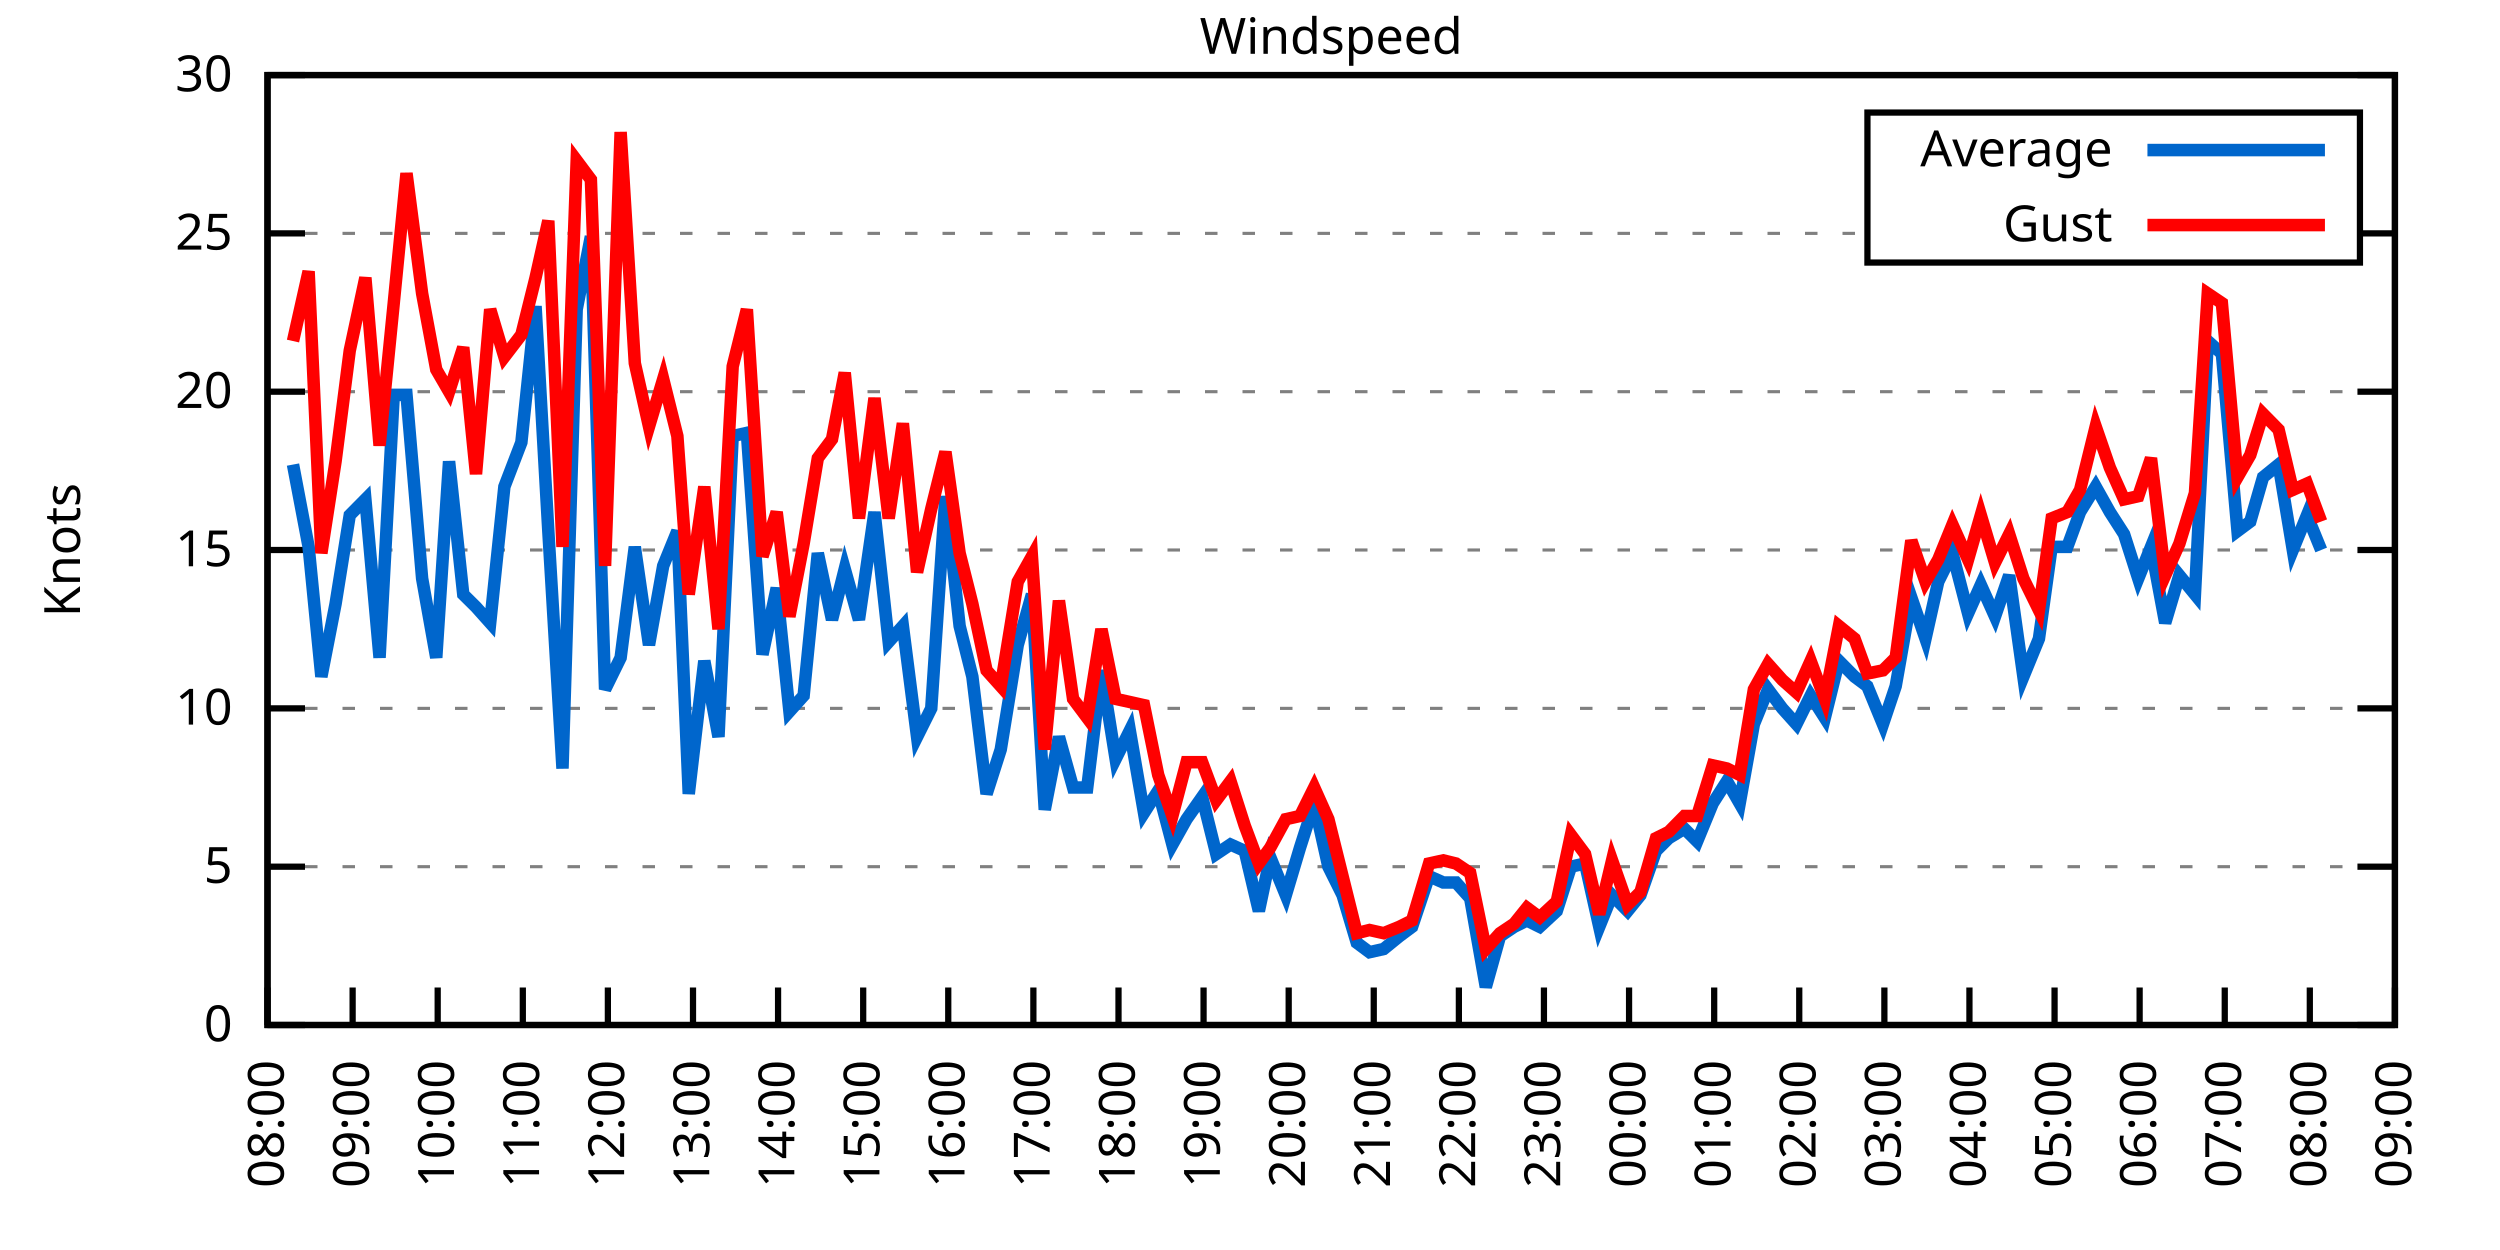
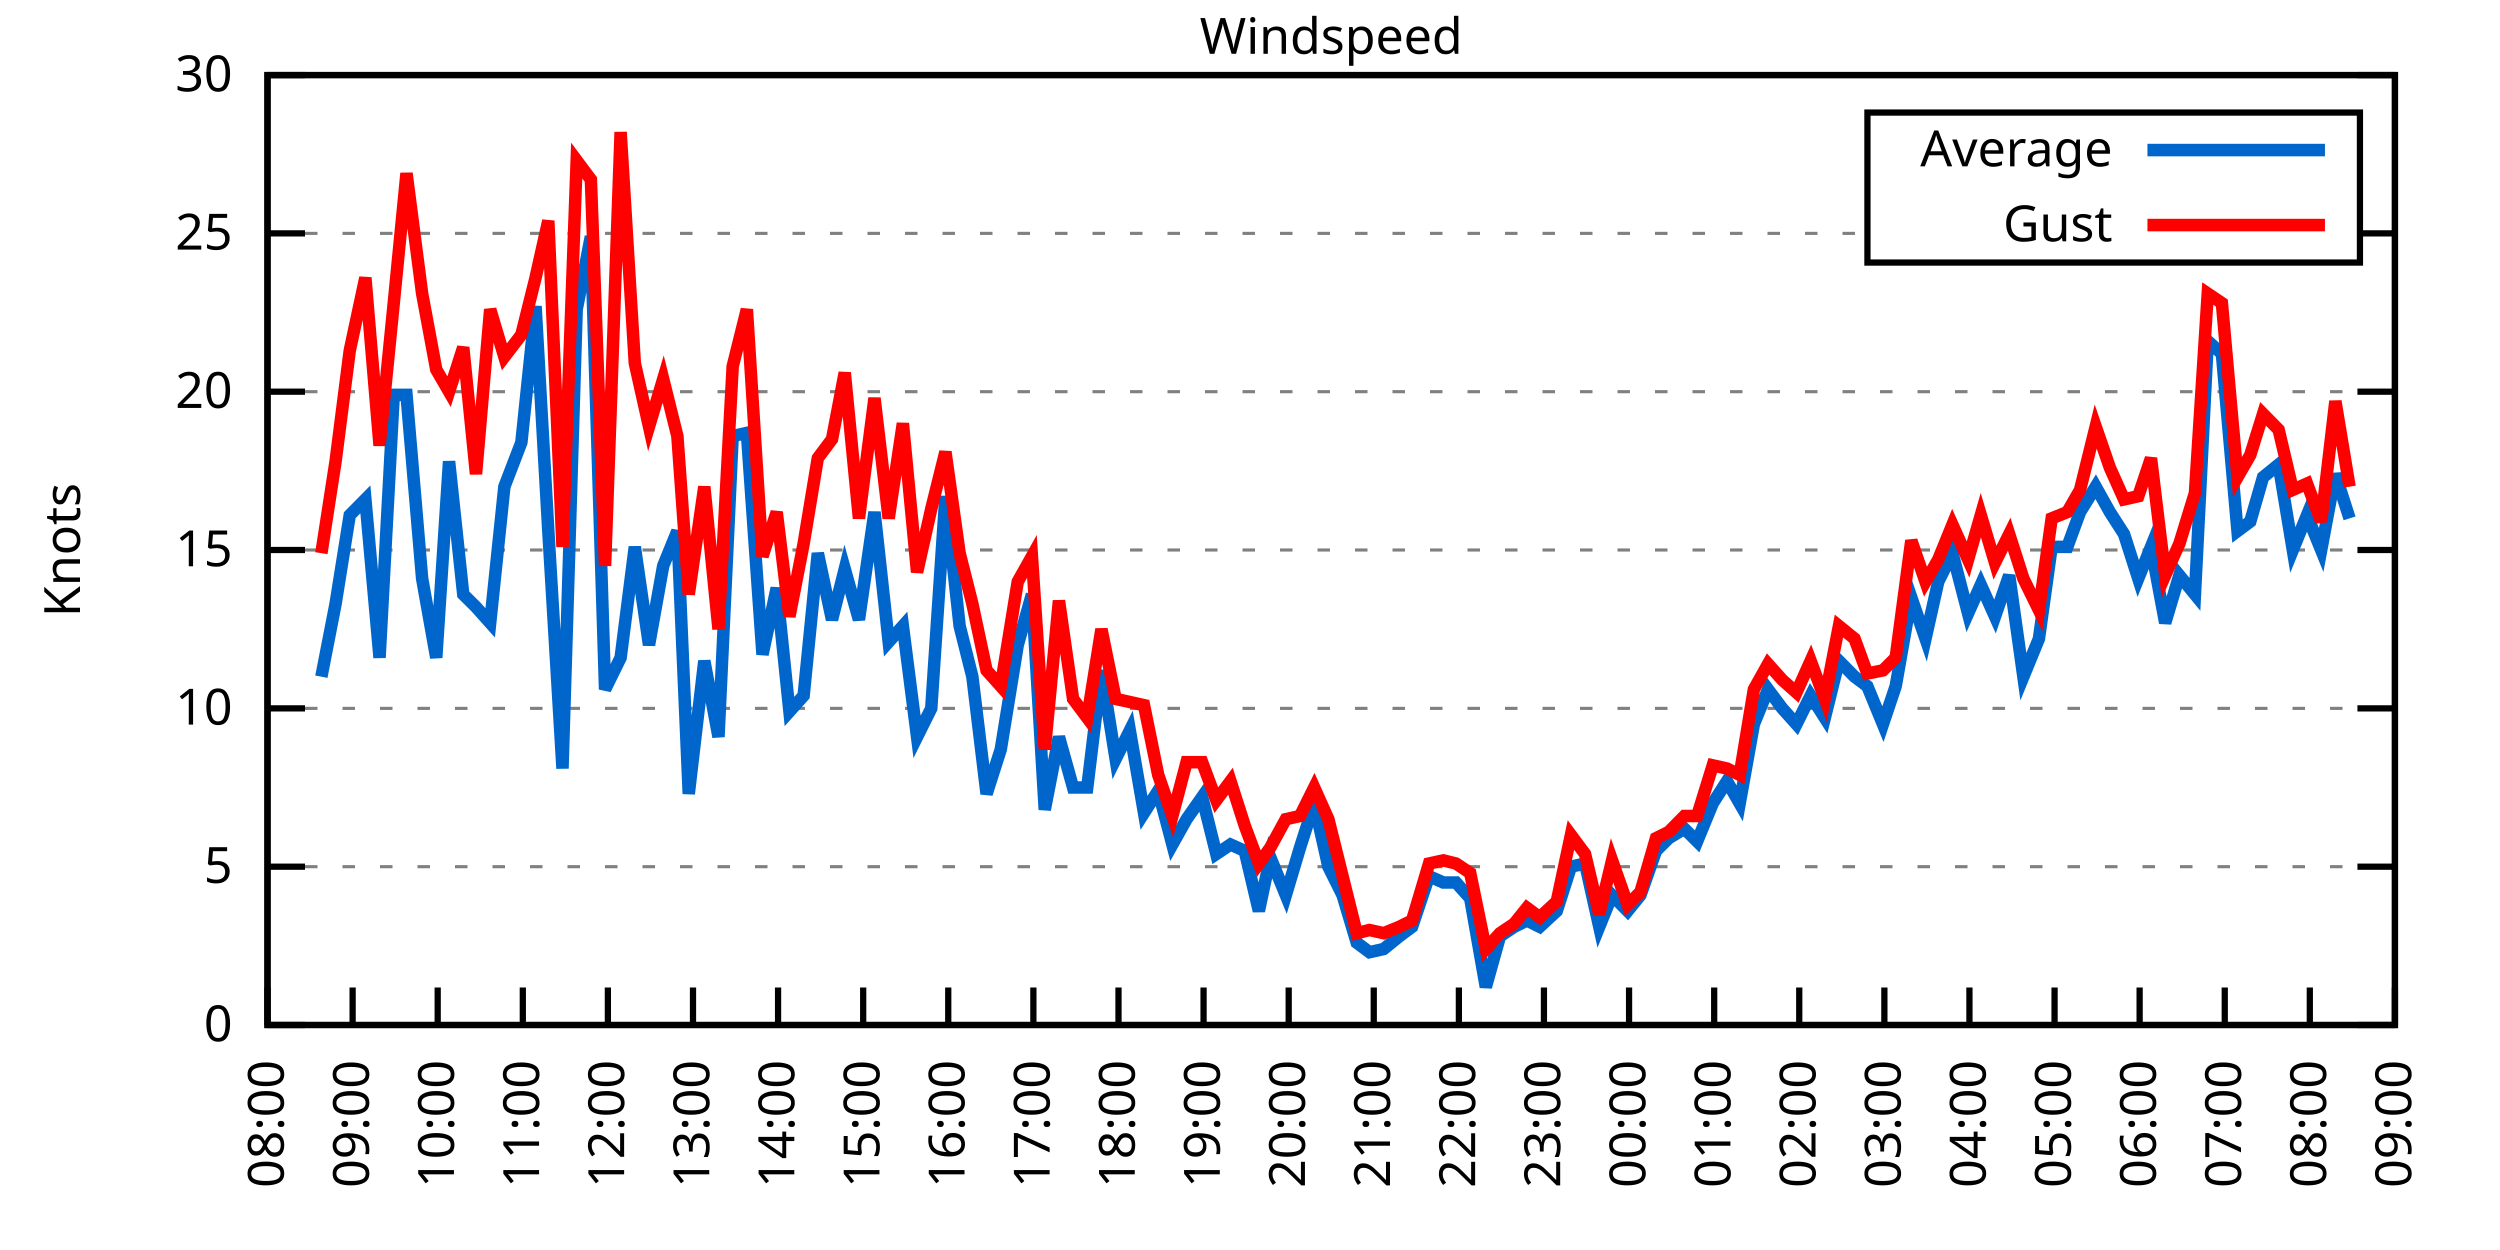
<svg xmlns="http://www.w3.org/2000/svg" xmlns:xlink="http://www.w3.org/1999/xlink" width="400" height="200" viewBox="0 0 400 200">
  <g id="gnuplot_canvas">
    <rect x="0" y="0" width="400" height="200" fill="none" />
    <defs>
      <circle id="gpDot" r="0.5" stroke-width="0.5" stroke="currentColor" />
      <path id="gpPt0" stroke-width="0.333" stroke="currentColor" d="M-1,0 h2 M0,-1 v2" />
      <path id="gpPt1" stroke-width="0.333" stroke="currentColor" d="M-1,-1 L1,1 M1,-1 L-1,1" />
      <path id="gpPt2" stroke-width="0.333" stroke="currentColor" d="M-1,0 L1,0 M0,-1 L0,1 M-1,-1 L1,1 M-1,1 L1,-1" />
      <rect id="gpPt3" stroke-width="0.333" stroke="currentColor" x="-1" y="-1" width="2" height="2" />
      <rect id="gpPt4" stroke-width="0.333" stroke="currentColor" fill="currentColor" x="-1" y="-1" width="2" height="2" />
      <circle id="gpPt5" stroke-width="0.333" stroke="currentColor" cx="0" cy="0" r="1" />
      <use xlink:href="#gpPt5" id="gpPt6" fill="currentColor" stroke="none" />
      <path id="gpPt7" stroke-width="0.333" stroke="currentColor" d="M0,-1.33 L-1.33,0.67 L1.33,0.67 z" />
      <use xlink:href="#gpPt7" id="gpPt8" fill="currentColor" stroke="none" />
      <use xlink:href="#gpPt7" id="gpPt9" stroke="currentColor" transform="rotate(180)" />
      <use xlink:href="#gpPt9" id="gpPt10" fill="currentColor" stroke="none" />
      <use xlink:href="#gpPt3" id="gpPt11" stroke="currentColor" transform="rotate(45)" />
      <use xlink:href="#gpPt11" id="gpPt12" fill="currentColor" stroke="none" />
      <path id="gpPt13" stroke-width="0.333" stroke="currentColor" d="M0,1.330 L1.265,0.411 L0.782,-1.067 L-0.782,-1.076 L-1.265,0.411 z" />
      <use xlink:href="#gpPt13" id="gpPt14" fill="currentColor" stroke="none" />
      <filter id="textbox" filterUnits="objectBoundingBox" x="0" y="0" height="1" width="1">
        <feFlood flood-color="white" flood-opacity="1" result="bgnd" />
        <feComposite in="SourceGraphic" in2="bgnd" operator="atop" />
      </filter>
      <filter id="greybox" filterUnits="objectBoundingBox" x="0" y="0" height="1" width="1">
        <feFlood flood-color="lightgrey" flood-opacity="1" result="grey" />
        <feComposite in="SourceGraphic" in2="grey" operator="atop" />
      </filter>
    </defs>
    <g fill="none" color="white" stroke="currentColor" stroke-width="1.00" stroke-linecap="butt" stroke-linejoin="miter">
</g>
    <g fill="none" color="black" stroke="currentColor" stroke-width="1.00" stroke-linecap="butt" stroke-linejoin="miter">
      <g stroke="none" shape-rendering="crispEdges">
        <polygon fill="rgb(255, 255, 255)" points="42.80,164.00 383.18,164.00 383.18,12.02 42.80,12.02 " />
      </g>
    </g>
    <g fill="none" color="black" stroke="currentColor" stroke-width="1.00" stroke-linecap="butt" stroke-linejoin="miter">
</g>
    <g fill="none" color="black" stroke="black" stroke-width="0.50" stroke-linecap="butt" stroke-linejoin="miter">
</g>
    <g fill="none" color="gray" stroke="currentColor" stroke-width="0.50" stroke-linecap="butt" stroke-linejoin="miter">
      <path stroke="gray" stroke-dasharray="2,4" class="gridline" d="M42.80,164.00 L383.19,164.00  " />
    </g>
    <g fill="none" color="gray" stroke="gray" stroke-width="1.00" stroke-linecap="butt" stroke-linejoin="miter">
</g>
    <g fill="none" color="black" stroke="currentColor" stroke-width="1.00" stroke-linecap="butt" stroke-linejoin="miter">
      <path stroke="black" d="M42.80,164.00 L48.80,164.00 M383.19,164.00 L377.19,164.00  " />
      <g transform="translate(37.20,166.60)" stroke="none" fill="black" font-family="Sans" font-size="8.00" text-anchor="end">
        <text>
          <tspan font-family="Sans"> 0</tspan>
        </text>
      </g>
    </g>
    <g fill="none" color="black" stroke="currentColor" stroke-width="1.00" stroke-linecap="butt" stroke-linejoin="miter">
</g>
    <g fill="none" color="black" stroke="black" stroke-width="0.50" stroke-linecap="butt" stroke-linejoin="miter">
</g>
    <g fill="none" color="gray" stroke="currentColor" stroke-width="0.50" stroke-linecap="butt" stroke-linejoin="miter">
      <path stroke="gray" stroke-dasharray="2,4" class="gridline" d="M42.80,138.67 L383.19,138.67  " />
    </g>
    <g fill="none" color="gray" stroke="gray" stroke-width="1.00" stroke-linecap="butt" stroke-linejoin="miter">
</g>
    <g fill="none" color="black" stroke="currentColor" stroke-width="1.00" stroke-linecap="butt" stroke-linejoin="miter">
      <path stroke="black" d="M42.80,138.67 L48.80,138.67 M383.19,138.67 L377.19,138.67  " />
      <g transform="translate(37.20,141.27)" stroke="none" fill="black" font-family="Sans" font-size="8.00" text-anchor="end">
        <text>
          <tspan font-family="Sans"> 5</tspan>
        </text>
      </g>
    </g>
    <g fill="none" color="black" stroke="currentColor" stroke-width="1.00" stroke-linecap="butt" stroke-linejoin="miter">
</g>
    <g fill="none" color="black" stroke="black" stroke-width="0.50" stroke-linecap="butt" stroke-linejoin="miter">
</g>
    <g fill="none" color="gray" stroke="currentColor" stroke-width="0.50" stroke-linecap="butt" stroke-linejoin="miter">
      <path stroke="gray" stroke-dasharray="2,4" class="gridline" d="M42.80,113.34 L383.19,113.34  " />
    </g>
    <g fill="none" color="gray" stroke="gray" stroke-width="1.00" stroke-linecap="butt" stroke-linejoin="miter">
</g>
    <g fill="none" color="black" stroke="currentColor" stroke-width="1.00" stroke-linecap="butt" stroke-linejoin="miter">
      <path stroke="black" d="M42.80,113.34 L48.80,113.34 M383.19,113.34 L377.19,113.34  " />
      <g transform="translate(37.20,115.94)" stroke="none" fill="black" font-family="Sans" font-size="8.00" text-anchor="end">
        <text>
          <tspan font-family="Sans"> 10</tspan>
        </text>
      </g>
    </g>
    <g fill="none" color="black" stroke="currentColor" stroke-width="1.00" stroke-linecap="butt" stroke-linejoin="miter">
</g>
    <g fill="none" color="black" stroke="black" stroke-width="0.50" stroke-linecap="butt" stroke-linejoin="miter">
</g>
    <g fill="none" color="gray" stroke="currentColor" stroke-width="0.50" stroke-linecap="butt" stroke-linejoin="miter">
      <path stroke="gray" stroke-dasharray="2,4" class="gridline" d="M42.80,88.00 L383.19,88.00  " />
    </g>
    <g fill="none" color="gray" stroke="gray" stroke-width="1.00" stroke-linecap="butt" stroke-linejoin="miter">
</g>
    <g fill="none" color="black" stroke="currentColor" stroke-width="1.00" stroke-linecap="butt" stroke-linejoin="miter">
      <path stroke="black" d="M42.80,88.00 L48.80,88.00 M383.19,88.00 L377.19,88.00  " />
      <g transform="translate(37.20,90.60)" stroke="none" fill="black" font-family="Sans" font-size="8.00" text-anchor="end">
        <text>
          <tspan font-family="Sans"> 15</tspan>
        </text>
      </g>
    </g>
    <g fill="none" color="black" stroke="currentColor" stroke-width="1.00" stroke-linecap="butt" stroke-linejoin="miter">
</g>
    <g fill="none" color="black" stroke="black" stroke-width="0.50" stroke-linecap="butt" stroke-linejoin="miter">
</g>
    <g fill="none" color="gray" stroke="currentColor" stroke-width="0.50" stroke-linecap="butt" stroke-linejoin="miter">
      <path stroke="gray" stroke-dasharray="2,4" class="gridline" d="M42.80,62.67 L383.19,62.67  " />
    </g>
    <g fill="none" color="gray" stroke="gray" stroke-width="1.00" stroke-linecap="butt" stroke-linejoin="miter">
</g>
    <g fill="none" color="black" stroke="currentColor" stroke-width="1.00" stroke-linecap="butt" stroke-linejoin="miter">
      <path stroke="black" d="M42.80,62.67 L48.80,62.67 M383.19,62.67 L377.19,62.67  " />
      <g transform="translate(37.20,65.27)" stroke="none" fill="black" font-family="Sans" font-size="8.00" text-anchor="end">
        <text>
          <tspan font-family="Sans"> 20</tspan>
        </text>
      </g>
    </g>
    <g fill="none" color="black" stroke="currentColor" stroke-width="1.00" stroke-linecap="butt" stroke-linejoin="miter">
</g>
    <g fill="none" color="black" stroke="black" stroke-width="0.50" stroke-linecap="butt" stroke-linejoin="miter">
</g>
    <g fill="none" color="gray" stroke="currentColor" stroke-width="0.50" stroke-linecap="butt" stroke-linejoin="miter">
      <path stroke="gray" stroke-dasharray="2,4" class="gridline" d="M42.80,37.34 L298.79,37.34 M377.59,37.34 L383.19,37.34  " />
    </g>
    <g fill="none" color="gray" stroke="gray" stroke-width="1.00" stroke-linecap="butt" stroke-linejoin="miter">
</g>
    <g fill="none" color="black" stroke="currentColor" stroke-width="1.00" stroke-linecap="butt" stroke-linejoin="miter">
      <path stroke="black" d="M42.80,37.34 L48.80,37.34 M383.19,37.34 L377.19,37.34  " />
      <g transform="translate(37.20,39.94)" stroke="none" fill="black" font-family="Sans" font-size="8.00" text-anchor="end">
        <text>
          <tspan font-family="Sans"> 25</tspan>
        </text>
      </g>
    </g>
    <g fill="none" color="black" stroke="currentColor" stroke-width="1.00" stroke-linecap="butt" stroke-linejoin="miter">
</g>
    <g fill="none" color="black" stroke="black" stroke-width="0.50" stroke-linecap="butt" stroke-linejoin="miter">
</g>
    <g fill="none" color="gray" stroke="currentColor" stroke-width="0.50" stroke-linecap="butt" stroke-linejoin="miter">
      <path stroke="gray" stroke-dasharray="2,4" class="gridline" d="M42.80,12.01 L383.19,12.01  " />
    </g>
    <g fill="none" color="gray" stroke="gray" stroke-width="1.00" stroke-linecap="butt" stroke-linejoin="miter">
</g>
    <g fill="none" color="black" stroke="currentColor" stroke-width="1.00" stroke-linecap="butt" stroke-linejoin="miter">
      <path stroke="black" d="M42.80,12.01 L48.80,12.01 M383.19,12.01 L377.19,12.01  " />
      <g transform="translate(37.20,14.61)" stroke="none" fill="black" font-family="Sans" font-size="8.00" text-anchor="end">
        <text>
          <tspan font-family="Sans"> 30</tspan>
        </text>
      </g>
    </g>
    <g fill="none" color="black" stroke="currentColor" stroke-width="1.00" stroke-linecap="butt" stroke-linejoin="miter">
      <path stroke="black" d="M42.80,164.00 L42.80,158.00  " />
      <g transform="translate(45.40,169.60) rotate(270.00)" stroke="none" fill="black" font-family="Sans" font-size="8.00" text-anchor="end">
        <text>
          <tspan font-family="Sans">08:00</tspan>
        </text>
      </g>
    </g>
    <g fill="none" color="black" stroke="currentColor" stroke-width="1.00" stroke-linecap="butt" stroke-linejoin="miter">
      <path stroke="black" d="M56.42,164.00 L56.42,158.00  " />
      <g transform="translate(59.02,169.60) rotate(270.00)" stroke="none" fill="black" font-family="Sans" font-size="8.00" text-anchor="end">
        <text>
          <tspan font-family="Sans">09:00</tspan>
        </text>
      </g>
    </g>
    <g fill="none" color="black" stroke="currentColor" stroke-width="1.00" stroke-linecap="butt" stroke-linejoin="miter">
      <path stroke="black" d="M70.03,164.00 L70.03,158.00  " />
      <g transform="translate(72.63,169.60) rotate(270.00)" stroke="none" fill="black" font-family="Sans" font-size="8.00" text-anchor="end">
        <text>
          <tspan font-family="Sans">10:00</tspan>
        </text>
      </g>
    </g>
    <g fill="none" color="black" stroke="currentColor" stroke-width="1.00" stroke-linecap="butt" stroke-linejoin="miter">
      <path stroke="black" d="M83.65,164.00 L83.65,158.00  " />
      <g transform="translate(86.25,169.60) rotate(270.00)" stroke="none" fill="black" font-family="Sans" font-size="8.00" text-anchor="end">
        <text>
          <tspan font-family="Sans">11:00</tspan>
        </text>
      </g>
    </g>
    <g fill="none" color="black" stroke="currentColor" stroke-width="1.00" stroke-linecap="butt" stroke-linejoin="miter">
      <path stroke="black" d="M97.26,164.00 L97.26,158.00  " />
      <g transform="translate(99.86,169.60) rotate(270.00)" stroke="none" fill="black" font-family="Sans" font-size="8.00" text-anchor="end">
        <text>
          <tspan font-family="Sans">12:00</tspan>
        </text>
      </g>
    </g>
    <g fill="none" color="black" stroke="currentColor" stroke-width="1.00" stroke-linecap="butt" stroke-linejoin="miter">
      <path stroke="black" d="M110.88,164.00 L110.88,158.00  " />
      <g transform="translate(113.48,169.60) rotate(270.00)" stroke="none" fill="black" font-family="Sans" font-size="8.00" text-anchor="end">
        <text>
          <tspan font-family="Sans">13:00</tspan>
        </text>
      </g>
    </g>
    <g fill="none" color="black" stroke="currentColor" stroke-width="1.00" stroke-linecap="butt" stroke-linejoin="miter">
      <path stroke="black" d="M124.49,164.00 L124.49,158.00  " />
      <g transform="translate(127.09,169.60) rotate(270.00)" stroke="none" fill="black" font-family="Sans" font-size="8.00" text-anchor="end">
        <text>
          <tspan font-family="Sans">14:00</tspan>
        </text>
      </g>
    </g>
    <g fill="none" color="black" stroke="currentColor" stroke-width="1.00" stroke-linecap="butt" stroke-linejoin="miter">
      <path stroke="black" d="M138.11,164.00 L138.11,158.00  " />
      <g transform="translate(140.71,169.60) rotate(270.00)" stroke="none" fill="black" font-family="Sans" font-size="8.00" text-anchor="end">
        <text>
          <tspan font-family="Sans">15:00</tspan>
        </text>
      </g>
    </g>
    <g fill="none" color="black" stroke="currentColor" stroke-width="1.00" stroke-linecap="butt" stroke-linejoin="miter">
      <path stroke="black" d="M151.72,164.00 L151.72,158.00  " />
      <g transform="translate(154.32,169.60) rotate(270.00)" stroke="none" fill="black" font-family="Sans" font-size="8.00" text-anchor="end">
        <text>
          <tspan font-family="Sans">16:00</tspan>
        </text>
      </g>
    </g>
    <g fill="none" color="black" stroke="currentColor" stroke-width="1.00" stroke-linecap="butt" stroke-linejoin="miter">
      <path stroke="black" d="M165.34,164.00 L165.34,158.00  " />
      <g transform="translate(167.94,169.60) rotate(270.00)" stroke="none" fill="black" font-family="Sans" font-size="8.00" text-anchor="end">
        <text>
          <tspan font-family="Sans">17:00</tspan>
        </text>
      </g>
    </g>
    <g fill="none" color="black" stroke="currentColor" stroke-width="1.00" stroke-linecap="butt" stroke-linejoin="miter">
      <path stroke="black" d="M178.96,164.00 L178.96,158.00  " />
      <g transform="translate(181.56,169.60) rotate(270.00)" stroke="none" fill="black" font-family="Sans" font-size="8.00" text-anchor="end">
        <text>
          <tspan font-family="Sans">18:00</tspan>
        </text>
      </g>
    </g>
    <g fill="none" color="black" stroke="currentColor" stroke-width="1.00" stroke-linecap="butt" stroke-linejoin="miter">
      <path stroke="black" d="M192.57,164.00 L192.57,158.00  " />
      <g transform="translate(195.17,169.60) rotate(270.00)" stroke="none" fill="black" font-family="Sans" font-size="8.00" text-anchor="end">
        <text>
          <tspan font-family="Sans">19:00</tspan>
        </text>
      </g>
    </g>
    <g fill="none" color="black" stroke="currentColor" stroke-width="1.00" stroke-linecap="butt" stroke-linejoin="miter">
      <path stroke="black" d="M206.19,164.00 L206.19,158.00  " />
      <g transform="translate(208.79,169.60) rotate(270.00)" stroke="none" fill="black" font-family="Sans" font-size="8.00" text-anchor="end">
        <text>
          <tspan font-family="Sans">20:00</tspan>
        </text>
      </g>
    </g>
    <g fill="none" color="black" stroke="currentColor" stroke-width="1.00" stroke-linecap="butt" stroke-linejoin="miter">
      <path stroke="black" d="M219.80,164.00 L219.80,158.00  " />
      <g transform="translate(222.40,169.60) rotate(270.00)" stroke="none" fill="black" font-family="Sans" font-size="8.00" text-anchor="end">
        <text>
          <tspan font-family="Sans">21:00</tspan>
        </text>
      </g>
    </g>
    <g fill="none" color="black" stroke="currentColor" stroke-width="1.00" stroke-linecap="butt" stroke-linejoin="miter">
      <path stroke="black" d="M233.42,164.00 L233.42,158.00  " />
      <g transform="translate(236.02,169.60) rotate(270.00)" stroke="none" fill="black" font-family="Sans" font-size="8.00" text-anchor="end">
        <text>
          <tspan font-family="Sans">22:00</tspan>
        </text>
      </g>
    </g>
    <g fill="none" color="black" stroke="currentColor" stroke-width="1.00" stroke-linecap="butt" stroke-linejoin="miter">
      <path stroke="black" d="M247.03,164.00 L247.03,158.00  " />
      <g transform="translate(249.63,169.60) rotate(270.00)" stroke="none" fill="black" font-family="Sans" font-size="8.00" text-anchor="end">
        <text>
          <tspan font-family="Sans">23:00</tspan>
        </text>
      </g>
    </g>
    <g fill="none" color="black" stroke="currentColor" stroke-width="1.00" stroke-linecap="butt" stroke-linejoin="miter">
      <path stroke="black" d="M260.65,164.00 L260.65,158.00  " />
      <g transform="translate(263.25,169.60) rotate(270.00)" stroke="none" fill="black" font-family="Sans" font-size="8.00" text-anchor="end">
        <text>
          <tspan font-family="Sans">00:00</tspan>
        </text>
      </g>
    </g>
    <g fill="none" color="black" stroke="currentColor" stroke-width="1.00" stroke-linecap="butt" stroke-linejoin="miter">
      <path stroke="black" d="M274.27,164.00 L274.27,158.00  " />
      <g transform="translate(276.87,169.60) rotate(270.00)" stroke="none" fill="black" font-family="Sans" font-size="8.00" text-anchor="end">
        <text>
          <tspan font-family="Sans">01:00</tspan>
        </text>
      </g>
    </g>
    <g fill="none" color="black" stroke="currentColor" stroke-width="1.00" stroke-linecap="butt" stroke-linejoin="miter">
      <path stroke="black" d="M287.88,164.00 L287.88,158.00  " />
      <g transform="translate(290.48,169.60) rotate(270.00)" stroke="none" fill="black" font-family="Sans" font-size="8.00" text-anchor="end">
        <text>
          <tspan font-family="Sans">02:00</tspan>
        </text>
      </g>
    </g>
    <g fill="none" color="black" stroke="currentColor" stroke-width="1.00" stroke-linecap="butt" stroke-linejoin="miter">
      <path stroke="black" d="M301.50,164.00 L301.50,158.00  " />
      <g transform="translate(304.10,169.60) rotate(270.00)" stroke="none" fill="black" font-family="Sans" font-size="8.00" text-anchor="end">
        <text>
          <tspan font-family="Sans">03:00</tspan>
        </text>
      </g>
    </g>
    <g fill="none" color="black" stroke="currentColor" stroke-width="1.00" stroke-linecap="butt" stroke-linejoin="miter">
      <path stroke="black" d="M315.11,164.00 L315.11,158.00  " />
      <g transform="translate(317.71,169.60) rotate(270.00)" stroke="none" fill="black" font-family="Sans" font-size="8.00" text-anchor="end">
        <text>
          <tspan font-family="Sans">04:00</tspan>
        </text>
      </g>
    </g>
    <g fill="none" color="black" stroke="currentColor" stroke-width="1.00" stroke-linecap="butt" stroke-linejoin="miter">
      <path stroke="black" d="M328.73,164.00 L328.73,158.00  " />
      <g transform="translate(331.33,169.60) rotate(270.00)" stroke="none" fill="black" font-family="Sans" font-size="8.00" text-anchor="end">
        <text>
          <tspan font-family="Sans">05:00</tspan>
        </text>
      </g>
    </g>
    <g fill="none" color="black" stroke="currentColor" stroke-width="1.00" stroke-linecap="butt" stroke-linejoin="miter">
      <path stroke="black" d="M342.34,164.00 L342.34,158.00  " />
      <g transform="translate(344.94,169.60) rotate(270.00)" stroke="none" fill="black" font-family="Sans" font-size="8.00" text-anchor="end">
        <text>
          <tspan font-family="Sans">06:00</tspan>
        </text>
      </g>
    </g>
    <g fill="none" color="black" stroke="currentColor" stroke-width="1.00" stroke-linecap="butt" stroke-linejoin="miter">
      <path stroke="black" d="M355.96,164.00 L355.96,158.00  " />
      <g transform="translate(358.56,169.60) rotate(270.00)" stroke="none" fill="black" font-family="Sans" font-size="8.00" text-anchor="end">
        <text>
          <tspan font-family="Sans">07:00</tspan>
        </text>
      </g>
    </g>
    <g fill="none" color="black" stroke="currentColor" stroke-width="1.00" stroke-linecap="butt" stroke-linejoin="miter">
      <path stroke="black" d="M369.57,164.00 L369.57,158.00  " />
      <g transform="translate(372.17,169.60) rotate(270.00)" stroke="none" fill="black" font-family="Sans" font-size="8.00" text-anchor="end">
        <text>
          <tspan font-family="Sans">08:00</tspan>
        </text>
      </g>
    </g>
    <g fill="none" color="black" stroke="currentColor" stroke-width="1.00" stroke-linecap="butt" stroke-linejoin="miter">
      <path stroke="black" d="M383.19,164.00 L383.19,158.00  " />
      <g transform="translate(385.79,169.60) rotate(270.00)" stroke="none" fill="black" font-family="Sans" font-size="8.00" text-anchor="end">
        <text>
          <tspan font-family="Sans">09:00</tspan>
        </text>
      </g>
    </g>
    <g fill="none" color="black" stroke="currentColor" stroke-width="1.00" stroke-linecap="butt" stroke-linejoin="miter">
</g>
    <g fill="none" color="black" stroke="currentColor" stroke-width="1.00" stroke-linecap="butt" stroke-linejoin="miter">
      <path stroke="black" d="M42.80,12.01 L42.80,164.00 L383.19,164.00 L383.19,12.01 L42.80,12.01 Z  " />
    </g>
    <g fill="none" color="black" stroke="currentColor" stroke-width="1.00" stroke-linecap="butt" stroke-linejoin="miter">
</g>
    <g fill="none" color="black" stroke="currentColor" stroke-width="1.00" stroke-linecap="butt" stroke-linejoin="miter">
      <path stroke="black" d="M298.79,42.01 L298.79,18.01 L377.59,18.01 L377.59,42.01 L298.79,42.01 Z  " />
    </g>
    <g id="Windspeed_plot_1">
      <g fill="none" color="white" stroke="black" stroke-width="2.00" stroke-linecap="butt" stroke-linejoin="miter">
</g>
      <g fill="none" color="black" stroke="currentColor" stroke-width="2.00" stroke-linecap="butt" stroke-linejoin="miter">
        <g transform="translate(337.99,26.61)" stroke="none" fill="black" font-family="Sans" font-size="8.00" text-anchor="end">
          <text>
            <tspan font-family="Sans">Average</tspan>
          </text>
        </g>
      </g>
      <g fill="none" color="black" stroke="currentColor" stroke-width="2.00" stroke-linecap="butt" stroke-linejoin="miter">
-         <path stroke="rgb(  0, 102, 204)" d="M343.59,24.01 L371.99,24.01 M46.88,74.33 L49.38,87.50 L51.42,108.27 L53.69,96.62 L55.96,82.43 L58.46,79.90   L60.73,105.23 L63.00,63.18 L65.04,63.18 L67.54,92.56 L69.80,105.23 L71.85,73.82 L74.12,95.10 L76.16,97.12   L78.43,99.66 L80.70,77.87 L83.42,70.78 L85.69,48.99 L87.73,84.97 L90.00,122.96 L92.27,49.50 L94.54,37.85   L96.81,110.30 L99.30,105.23 L101.57,87.50 L103.84,103.20 L106.11,90.54 L108.38,84.97 L110.20,127.02 L112.69,105.74   L114.96,117.90 L117.23,69.77 L119.50,69.26 L122.00,104.72 L124.27,94.08 L126.31,113.84 L128.58,111.31 L130.85,88.51   L133.12,99.15 L135.16,91.04 L137.43,99.15 L139.92,81.93 L142.19,102.70 L144.46,100.16 L146.73,117.90 L149.00,113.34   L151.27,79.39 L153.54,100.16 L155.58,108.27 L157.85,127.02 L160.12,119.92 L162.84,103.20 L165.11,95.10 L167.16,129.55   L169.43,117.90 L171.69,126.00 L173.96,126.00 L176.23,107.26 L178.50,121.44 L180.77,116.88 L183.04,130.06 L185.31,126.51   L187.58,135.12 L189.85,131.07 L192.34,127.52 L194.61,136.64 L196.88,135.12 L199.15,136.14 L201.42,145.76 L203.24,137.15   L205.73,143.23 L208.00,135.63 L210.27,128.54 L212.54,138.67 L214.81,143.23 L217.08,150.83 L219.12,152.35 L221.39,151.84   L223.89,149.81 L225.93,148.29 L228.65,140.19 L230.92,141.20 L232.96,141.20 L235.23,143.73 L237.73,157.92 L240.00,149.81   L242.27,148.29 L244.31,147.28 L246.35,148.29 L249.08,145.76 L251.35,138.67 L253.61,138.16 L255.88,148.29 L257.93,143.23   L260.42,145.76 L262.47,143.23 L264.96,136.14 L267.00,134.11 L269.50,132.59 L271.54,134.62 L274.04,128.54 L276.31,124.99   L278.35,128.54 L280.62,115.87 L282.89,110.30 L285.16,113.34 L287.43,115.87 L289.70,111.31 L291.97,114.86 L294.23,105.74   L296.73,108.27 L298.77,109.79 L301.27,115.87 L303.31,109.79 L305.81,95.60 L308.08,102.19 L310.12,93.07 L312.39,88.51   L314.89,98.14 L316.93,93.58 L319.20,98.64 L321.47,92.06 L323.74,108.27 L326.23,102.19 L328.27,87.50 L330.77,87.50   L332.81,81.93 L335.31,77.87 L337.58,81.93 L339.85,85.47 L342.12,92.56 L344.16,87.50 L346.43,99.66 L348.70,92.06   L351.19,95.10 L353.24,54.57 L355.50,56.59 L358.00,84.97 L360.04,83.45 L362.09,76.35 L364.58,74.33 L366.85,88.00   L369.12,82.43 L371.39,88.00  " />
+         <path stroke="rgb(  0, 102, 204)" d="M343.59,24.01 L371.99,24.01 M51.42,108.27 L53.69,96.62 L55.96,82.43 L58.46,79.90 L60.73,105.23 L63.00,63.18   L65.04,63.18 L67.54,92.56 L69.80,105.23 L71.85,73.82 L74.12,95.10 L76.16,97.12 L78.43,99.66 L80.70,77.87   L83.42,70.78 L85.69,48.99 L87.73,84.97 L90.00,122.96 L92.27,49.50 L94.54,37.85 L96.81,110.30 L99.30,105.23   L101.57,87.50 L103.84,103.20 L106.11,90.54 L108.38,84.97 L110.20,127.02 L112.69,105.74 L114.96,117.90 L117.23,69.77   L119.50,69.26 L122.00,104.72 L124.27,94.08 L126.31,113.84 L128.58,111.31 L130.85,88.51 L133.12,99.15 L135.16,91.04   L137.43,99.15 L139.92,81.93 L142.19,102.70 L144.46,100.16 L146.73,117.90 L149.00,113.34 L151.27,79.39 L153.54,100.16   L155.58,108.27 L157.85,127.02 L160.12,119.92 L162.84,103.20 L165.11,95.10 L167.16,129.55 L169.43,117.90 L171.69,126.00   L173.96,126.00 L176.23,107.26 L178.50,121.44 L180.77,116.88 L183.04,130.06 L185.31,126.51 L187.58,135.12 L189.85,131.07   L192.34,127.52 L194.61,136.64 L196.88,135.12 L199.15,136.14 L201.42,145.76 L203.24,137.15 L205.73,143.23 L208.00,135.63   L210.27,128.54 L212.54,138.67 L214.81,143.23 L217.08,150.83 L219.12,152.35 L221.39,151.84 L223.89,149.81 L225.93,148.29   L228.65,140.19 L230.92,141.20 L232.96,141.20 L235.23,143.73 L237.73,157.92 L240.00,149.81 L242.27,148.29 L244.31,147.28   L246.35,148.29 L249.08,145.76 L251.35,138.67 L253.61,138.16 L255.88,148.29 L257.93,143.23 L260.42,145.76 L262.47,143.23   L264.96,136.14 L267.00,134.11 L269.50,132.59 L271.54,134.62 L274.04,128.54 L276.31,124.99 L278.35,128.54 L280.62,115.87   L282.89,110.30 L285.16,113.34 L287.43,115.87 L289.70,111.31 L291.97,114.86 L294.23,105.74 L296.73,108.27 L298.77,109.79   L301.27,115.87 L303.31,109.79 L305.81,95.60 L308.08,102.19 L310.12,93.07 L312.39,88.51 L314.89,98.14 L316.93,93.58   L319.20,98.64 L321.47,92.06 L323.74,108.27 L326.23,102.19 L328.27,87.50 L330.77,87.50 L332.81,81.93 L335.31,77.87   L337.58,81.93 L339.85,85.47 L342.12,92.56 L344.16,87.50 L346.43,99.66 L348.70,92.06 L351.19,95.10 L353.24,54.57   L355.50,56.59 L358.00,84.97 L360.04,83.45 L362.09,76.35 L364.58,74.33 L366.85,88.00 L369.12,82.43 L371.39,88.00   L373.66,75.85 L375.93,82.94  " />
      </g>
    </g>
    <g id="Windspeed_plot_2">
      <g fill="none" color="black" stroke="currentColor" stroke-width="2.00" stroke-linecap="butt" stroke-linejoin="miter">
        <g transform="translate(337.99,38.61)" stroke="none" fill="black" font-family="Sans" font-size="8.00" text-anchor="end">
          <text>
            <tspan font-family="Sans">Gust</tspan>
          </text>
        </g>
      </g>
      <g fill="none" color="black" stroke="currentColor" stroke-width="2.00" stroke-linecap="butt" stroke-linejoin="miter">
-         <path stroke="rgb(255,   0,   0)" d="M343.59,36.01 L371.99,36.01 M46.88,54.57 L49.38,43.42 L51.42,88.51 L53.69,73.82 L55.96,56.09 L58.46,44.43   L60.73,71.29 L63.00,48.49 L65.04,27.72 L67.54,46.97 L69.80,59.13 L71.85,62.67 L74.12,55.58 L76.16,75.85   L78.43,49.50 L80.70,57.10 L83.42,53.55 L85.69,44.43 L87.73,35.32 L90.00,87.50 L92.27,25.69 L94.54,28.73   L96.81,90.54 L99.30,21.13 L101.57,58.11 L103.84,68.25 L106.11,60.65 L108.38,69.77 L110.20,95.10 L112.69,77.87   L114.96,100.67 L117.23,58.62 L119.50,49.50 L122.00,89.02 L124.27,81.93 L126.31,98.64 L128.58,86.99 L130.85,73.31   L133.12,70.27 L135.16,59.63 L137.43,82.94 L139.92,63.69 L142.19,82.94 L144.46,67.74 L146.73,91.55 L149.00,81.42   L151.27,72.30 L153.54,88.51 L155.58,96.62 L157.85,107.26 L160.12,109.79 L162.84,93.07 L165.11,89.02 L167.16,119.92   L169.43,96.11 L171.69,111.82 L173.96,114.86 L176.23,100.67 L178.50,111.82 L180.77,112.32 L183.04,112.83 L185.31,123.98   L187.58,130.56 L189.85,121.95 L192.34,121.95 L194.61,128.03 L196.88,124.99 L199.15,132.08 L201.42,138.16 L203.24,135.63   L205.73,131.07 L208.00,130.56 L210.27,126.00 L212.54,131.07 L214.81,140.19 L217.08,149.31 L219.12,148.80 L221.39,149.31   L223.89,148.29 L225.93,147.28 L228.65,138.16 L230.92,137.66 L232.96,138.16 L235.23,139.68 L237.73,151.84 L240.00,149.31   L242.27,147.79 L244.31,145.25 L246.35,146.77 L249.08,144.24 L251.35,133.60 L253.61,136.64 L255.88,146.27 L257.93,137.66   L260.42,144.75 L262.47,142.72 L264.96,134.11 L267.00,133.10 L269.50,130.56 L271.54,130.56 L274.04,122.46 L276.31,122.96   L278.35,123.98 L280.62,110.30 L282.89,106.24 L285.16,108.78 L287.43,110.80 L289.70,105.74 L291.97,111.82 L294.23,100.16   L296.73,102.19 L298.77,107.76 L301.27,107.26 L303.31,105.23 L305.81,86.49 L308.08,93.07 L310.12,89.52 L312.39,83.95   L314.89,89.52 L316.93,82.43 L319.20,90.03 L321.47,85.47 L323.74,92.56 L326.23,97.63 L328.27,82.94 L330.77,81.93   L332.81,78.38 L335.31,68.25 L337.58,74.83 L339.85,79.90 L342.12,79.39 L344.16,73.31 L346.43,92.06 L348.70,86.99   L351.19,78.89 L353.24,46.97 L355.50,48.49 L358.00,76.35 L360.04,72.81 L362.09,66.22 L364.58,68.75 L366.85,78.38   L369.12,77.37 L371.39,83.45  " />
+         <path stroke="rgb(255,   0,   0)" d="M343.59,36.01 L371.99,36.01 M51.42,88.51 L53.69,73.82 L55.96,56.09 L58.46,44.43 L60.73,71.29 L63.00,48.49   L65.04,27.72 L67.54,46.97 L69.80,59.13 L71.85,62.67 L74.12,55.58 L76.16,75.85 L78.43,49.50 L80.70,57.10   L83.42,53.55 L85.69,44.43 L87.73,35.32 L90.00,87.50 L92.27,25.69 L94.54,28.73 L96.81,90.54 L99.30,21.13   L101.57,58.11 L103.84,68.25 L106.11,60.65 L108.38,69.77 L110.20,95.10 L112.69,77.87 L114.96,100.67 L117.23,58.62   L119.50,49.50 L122.00,89.02 L124.27,81.93 L126.31,98.64 L128.58,86.99 L130.85,73.31 L133.12,70.27 L135.16,59.63   L137.43,82.94 L139.92,63.69 L142.19,82.94 L144.46,67.74 L146.73,91.55 L149.00,81.42 L151.27,72.30 L153.54,88.51   L155.58,96.62 L157.85,107.26 L160.12,109.79 L162.84,93.07 L165.11,89.02 L167.16,119.92 L169.43,96.11 L171.69,111.82   L173.96,114.86 L176.23,100.67 L178.50,111.82 L180.77,112.32 L183.04,112.83 L185.31,123.98 L187.58,130.56 L189.85,121.95   L192.34,121.95 L194.61,128.03 L196.88,124.99 L199.15,132.08 L201.42,138.16 L203.24,135.63 L205.73,131.07 L208.00,130.56   L210.27,126.00 L212.54,131.07 L214.81,140.19 L217.08,149.31 L219.12,148.80 L221.39,149.31 L223.89,148.29 L225.93,147.28   L228.65,138.16 L230.92,137.66 L232.96,138.16 L235.23,139.68 L237.73,151.84 L240.00,149.31 L242.27,147.79 L244.31,145.25   L246.35,146.77 L249.08,144.24 L251.35,133.60 L253.61,136.64 L255.88,146.27 L257.93,137.66 L260.42,144.75 L262.47,142.72   L264.96,134.11 L267.00,133.10 L269.50,130.56 L271.54,130.56 L274.04,122.46 L276.31,122.96 L278.35,123.98 L280.62,110.30   L282.89,106.24 L285.16,108.78 L287.43,110.80 L289.70,105.74 L291.97,111.82 L294.23,100.16 L296.73,102.19 L298.77,107.76   L301.27,107.26 L303.31,105.23 L305.81,86.49 L308.08,93.07 L310.12,89.52 L312.39,83.95 L314.89,89.52 L316.93,82.43   L319.20,90.03 L321.47,85.47 L323.74,92.56 L326.23,97.63 L328.27,82.94 L330.77,81.93 L332.81,78.38 L335.31,68.25   L337.58,74.83 L339.85,79.90 L342.12,79.39 L344.16,73.31 L346.43,92.06 L348.70,86.99 L351.19,78.89 L353.24,46.97   L355.50,48.49 L358.00,76.35 L360.04,72.81 L362.09,66.22 L364.58,68.75 L366.85,78.38 L369.12,77.37 L371.39,83.45   L373.66,64.19 L375.93,77.87  " />
      </g>
    </g>
    <g fill="none" color="black" stroke="currentColor" stroke-width="2.00" stroke-linecap="butt" stroke-linejoin="miter">
</g>
    <g fill="none" color="black" stroke="black" stroke-width="1.00" stroke-linecap="butt" stroke-linejoin="miter">
</g>
    <g fill="none" color="black" stroke="currentColor" stroke-width="1.00" stroke-linecap="butt" stroke-linejoin="miter">
      <path stroke="black" d="M42.80,12.01 L42.80,164.00 L383.19,164.00 L383.19,12.01 L42.80,12.01 Z  " />
      <g transform="translate(12.80,88.01) rotate(270.00)" stroke="none" fill="black" font-family="Sans" font-size="8.00" text-anchor="middle">
        <text>
          <tspan font-family="Sans">Knots</tspan>
        </text>
      </g>
    </g>
    <g fill="none" color="black" stroke="currentColor" stroke-width="1.00" stroke-linecap="butt" stroke-linejoin="miter">
</g>
    <g fill="none" color="black" stroke="currentColor" stroke-width="1.00" stroke-linecap="butt" stroke-linejoin="miter">
      <g transform="translate(212.99,8.61)" stroke="none" fill="black" font-family="Sans" font-size="8.00" text-anchor="middle">
        <text>
          <tspan font-family="Sans">Windspeed</tspan>
        </text>
      </g>
    </g>
    <g fill="none" color="black" stroke="currentColor" stroke-width="1.00" stroke-linecap="butt" stroke-linejoin="miter">
</g>
  </g>
</svg>
